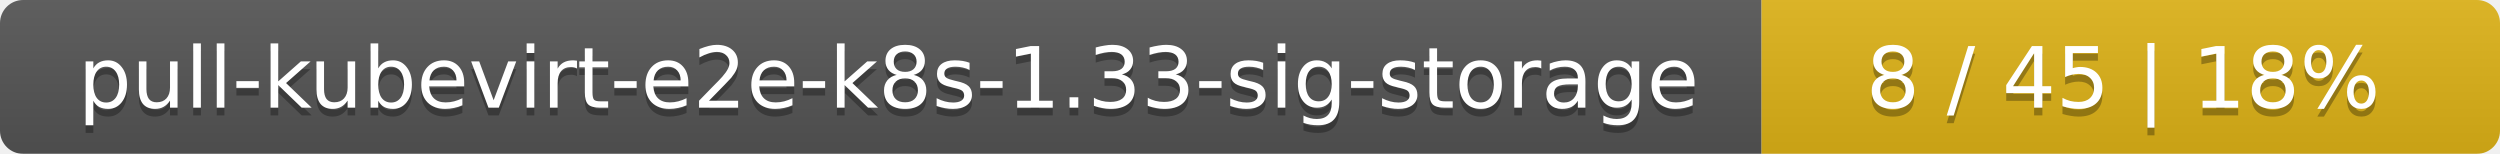
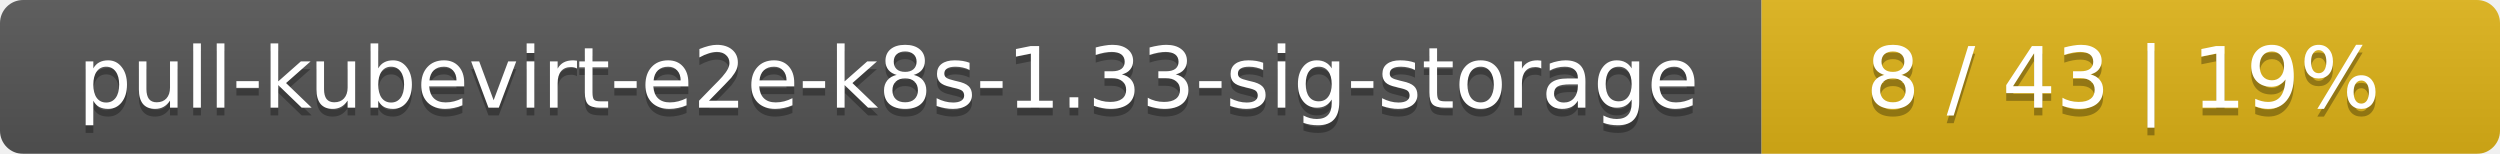
<svg xmlns="http://www.w3.org/2000/svg" width="325" height="20">
  <linearGradient id="smooth" x2="0" y2="100%">
    <stop offset="0" stop-color="#bbb" stop-opacity=".1" />
    <stop offset="1" stop-opacity=".1" />
  </linearGradient>
  <mask id="round">
    <rect width="325" height="20" rx="3" fill="#fff" />
  </mask>
  <g mask="url(#round)">
    <rect width="229" height="20" fill="#555" />
    <rect x="229" width="96" height="20" fill="#dfb317" />
    <rect width="325" height="20" fill="url(#smooth)" />
  </g>
  <g fill="#fff" text-anchor="middle" font-family="DejaVu Sans,Verdana,Geneva,sans-serif" font-size="11">
    <text x="115.5" y="15" fill="#010101" fill-opacity=".3">pull-kubevirt-e2e-k8s-1.33-sig-storage</text>
    <text x="115.5" y="14">pull-kubevirt-e2e-k8s-1.33-sig-storage</text>
-     <text x="276" y="15" fill="#010101" fill-opacity=".3">8 / 45    |    18%</text>
-     <text x="276" y="14">8 / 45    |    18%</text>
+     <text x="276" y="15" fill="#010101" fill-opacity=".3">8 / 43    |    19%</text>
+     <text x="276" y="14">8 / 43    |    19%</text>
  </g>
</svg>
